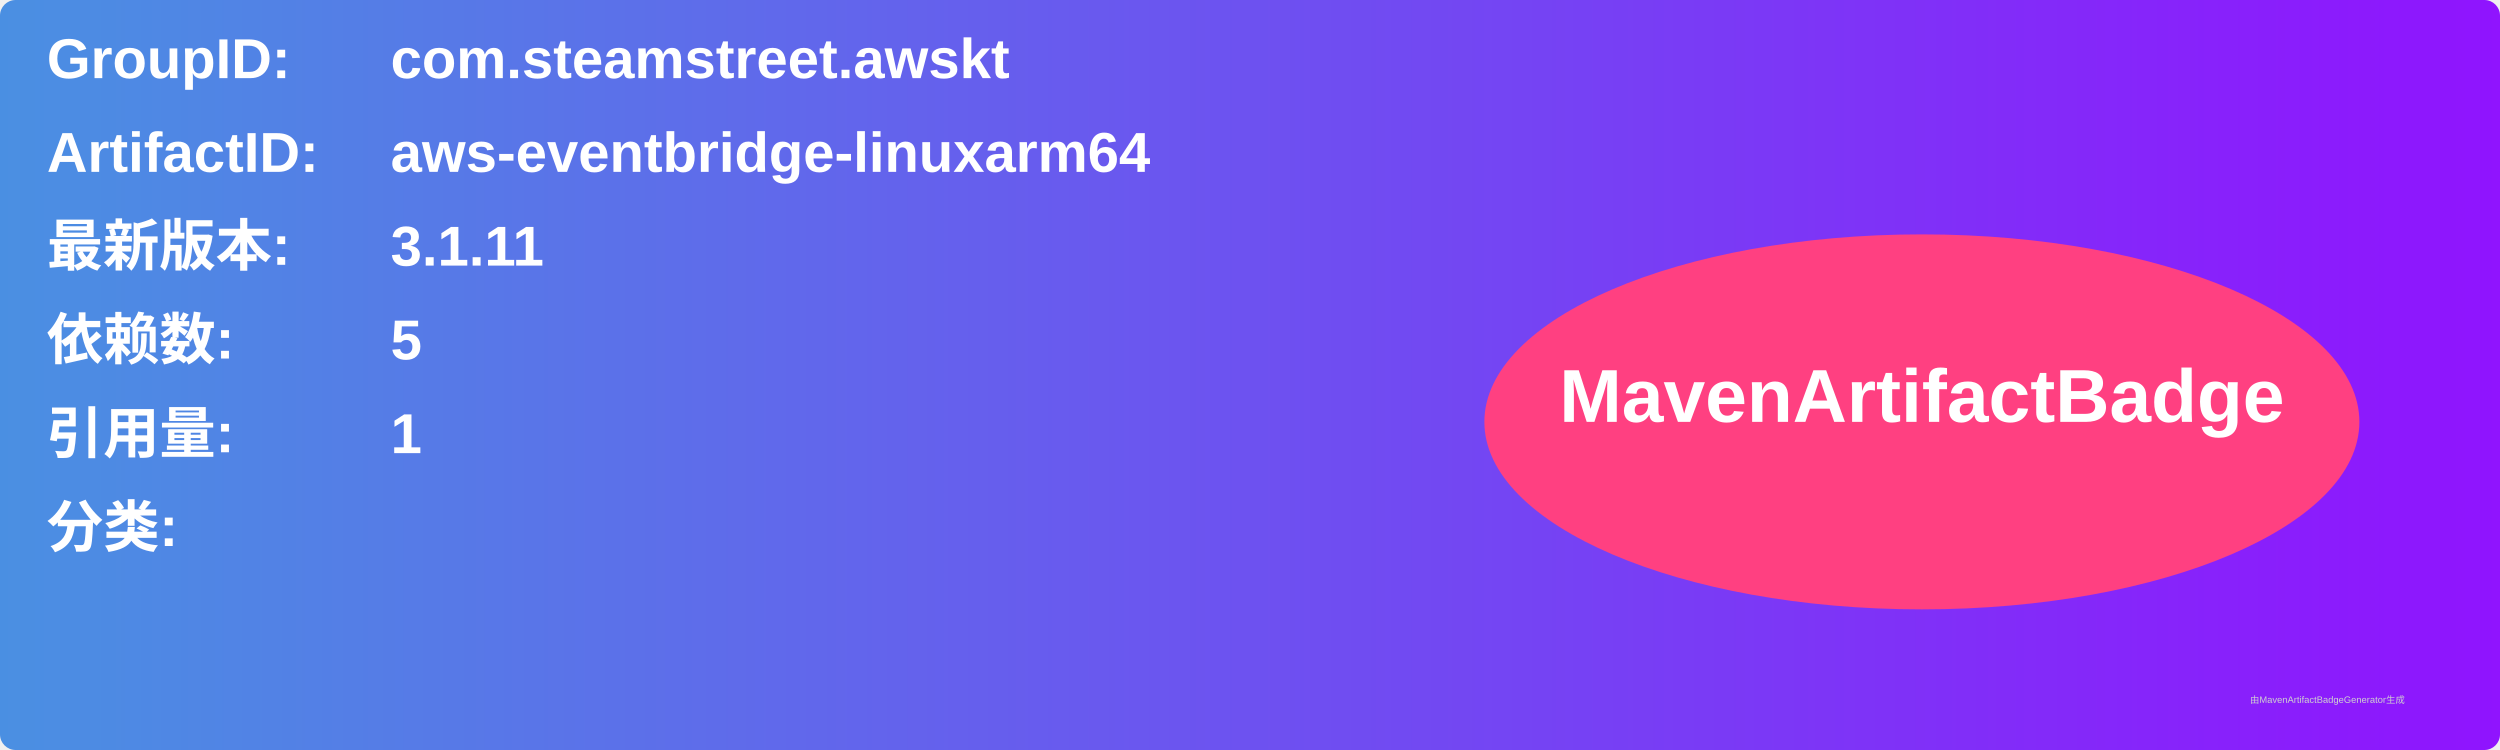
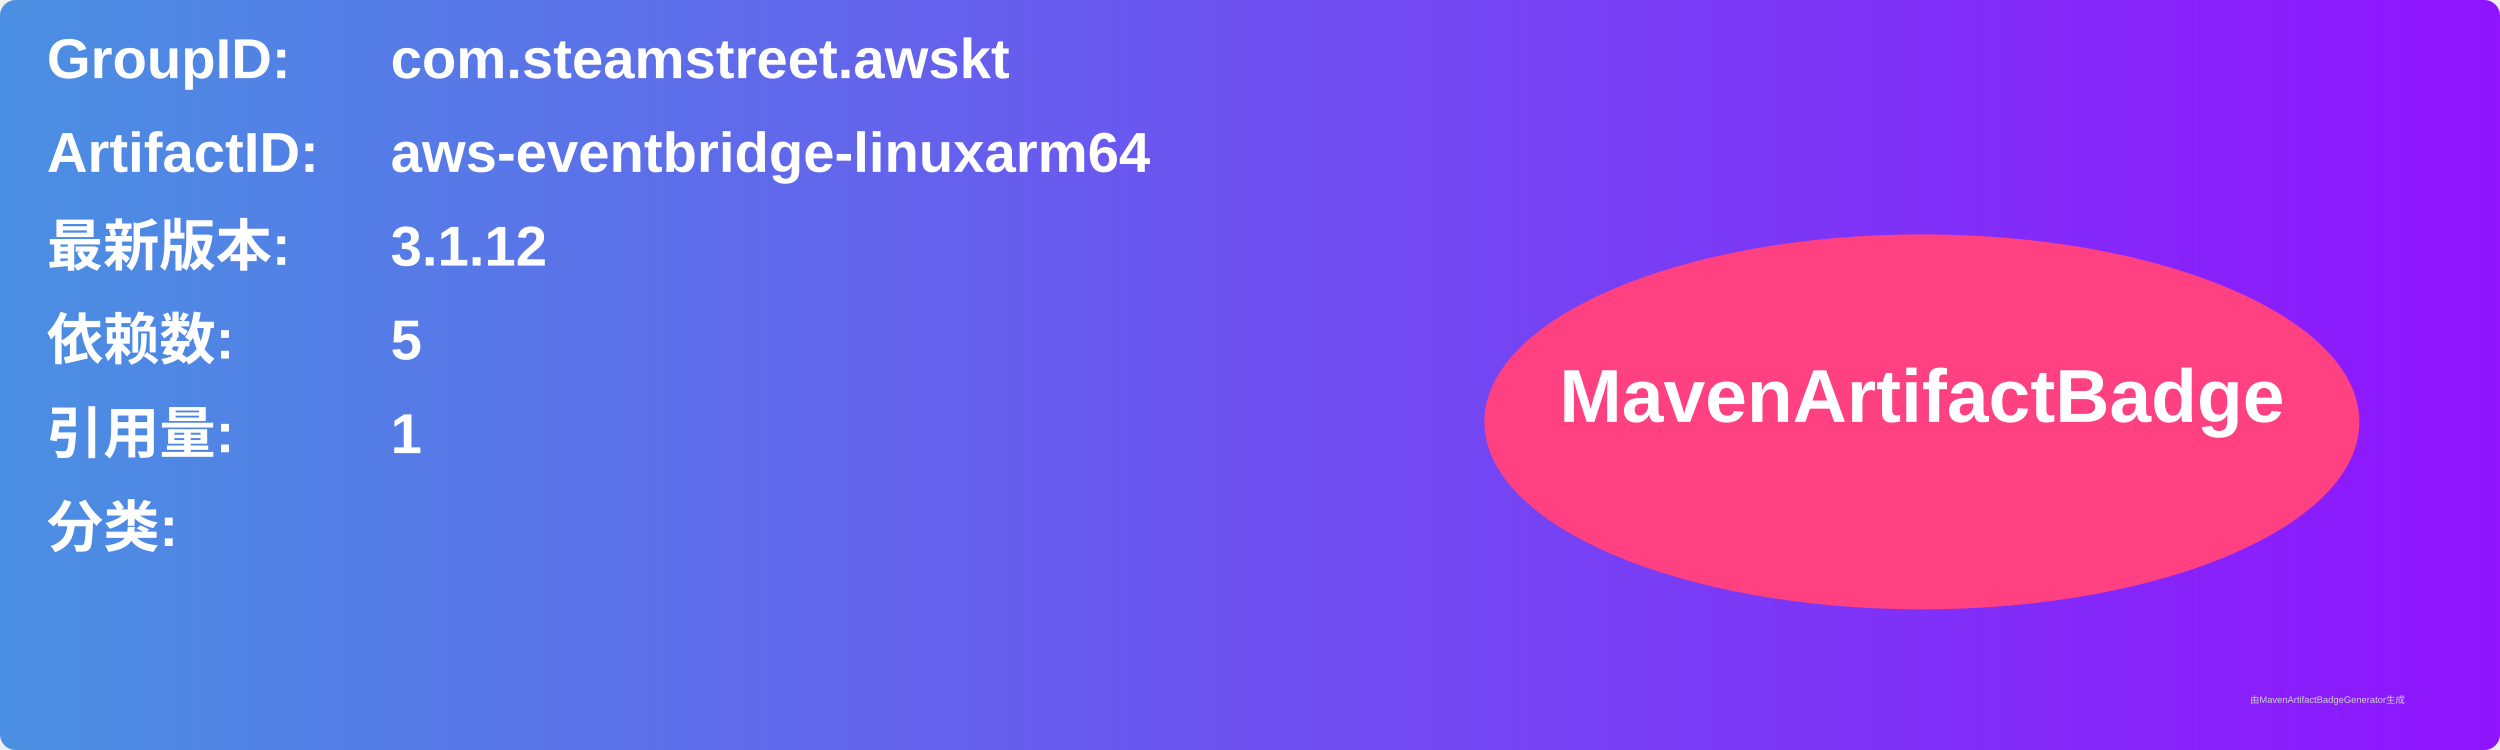
<svg xmlns="http://www.w3.org/2000/svg" width="800" height="240" viewBox="0 0 800 240">
  <linearGradient id="grad" x1="0%" y1="0%" x2="100%" y2="0%">
    <stop offset="0%" stop-color="#4a90e2" />
    <stop offset="100%" stop-color="#9013fe" />
  </linearGradient>
  <rect width="100%" height="100%" rx="5" ry="5" fill="url(#grad)" />
  <g transform="translate(15, 15)">
    <text x="0" y="10" font-family="Arial" font-size="18" fill="white" font-weight="bold" width="260">GroupID:</text>
    <text x="110" y="10" font-family="Arial" font-size="18" fill="white" font-weight="bold" width="460">com.steamstreet.awskt</text>
    <text x="0" y="40" font-family="Arial" font-size="18" fill="white" font-weight="bold" width="260">ArtifactID:</text>
    <text x="110" y="40" font-family="Arial" font-size="18" fill="white" font-weight="bold" width="460">aws-eventbridge-linuxarm64</text>
    <text x="0" y="70" font-family="Arial" font-size="18" fill="white" font-weight="bold">最新版本:</text>
    <text x="110" y="70" font-family="Arial" font-size="18" fill="white" font-weight="bold">
-       <tspan font-weight="bold">3.1.11</tspan>
+       <tspan font-weight="bold">3.1.12</tspan>
    </text>
    <text x="0" y="100" font-family="Arial" font-size="18" fill="white" font-weight="bold">依赖数: </text>
    <text x="110" y="100" font-family="Arial" font-size="18" fill="white">
      <tspan font-weight="bold">5</tspan>
    </text>
    <text x="0" y="130" font-family="Arial" font-size="18" fill="white" font-weight="bold">引用量: </text>
    <text x="110" y="130" font-family="Arial" font-size="18" fill="white">
      <tspan font-weight="bold">1</tspan>
    </text>
    <text x="0" y="160" font-family="Arial" font-size="18" fill="white" font-weight="bold">分类:</text>
    <text x="10" y="190" font-family="Arial" font-size="10" fill="white">
      <tspan font-weight="bold" />
    </text>
    <ellipse cx="600" cy="120" rx="140" ry="60" fill="#ff4081" />
    <text x="600" y="120" text-anchor="middle" font-family="Arial" font-size="24" fill="white" font-weight="bold">MavenArtifactBadge</text>
  </g>
  <text x="720" y="225" font-family="Arial" font-size="3" fill="#d0d0d0">由MavenArtifactBadgeGenerator生成</text>
</svg>
